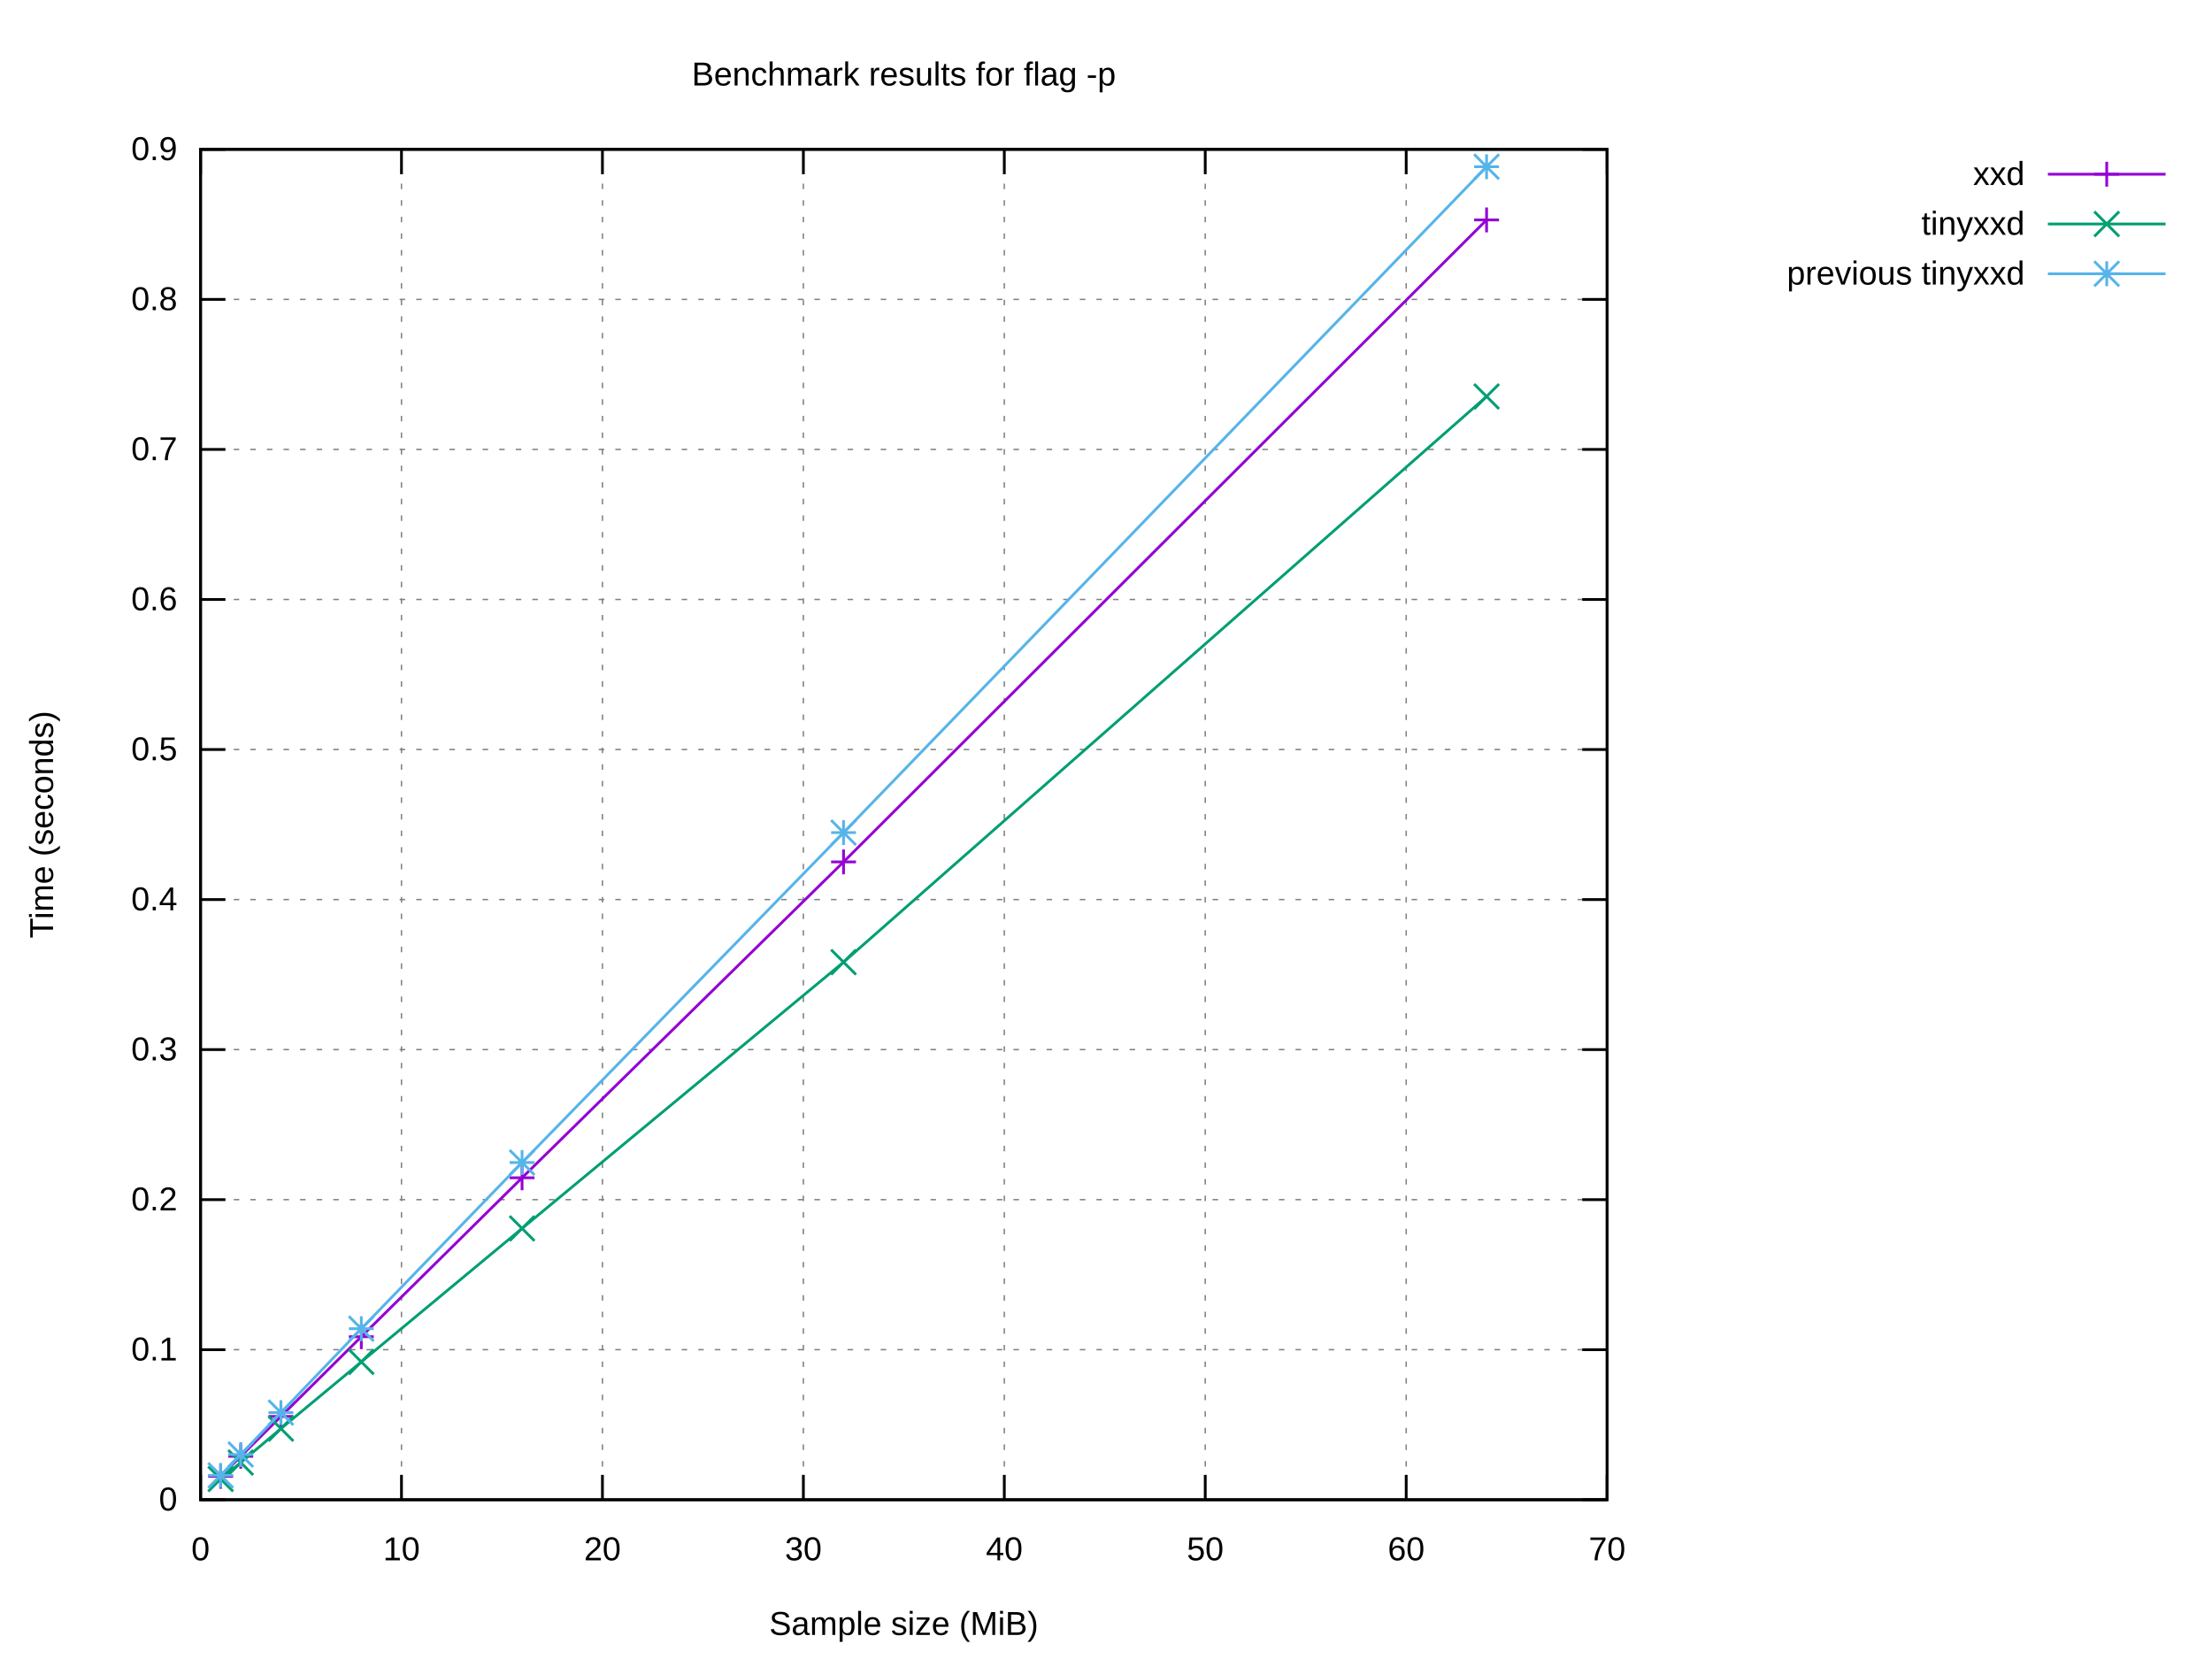
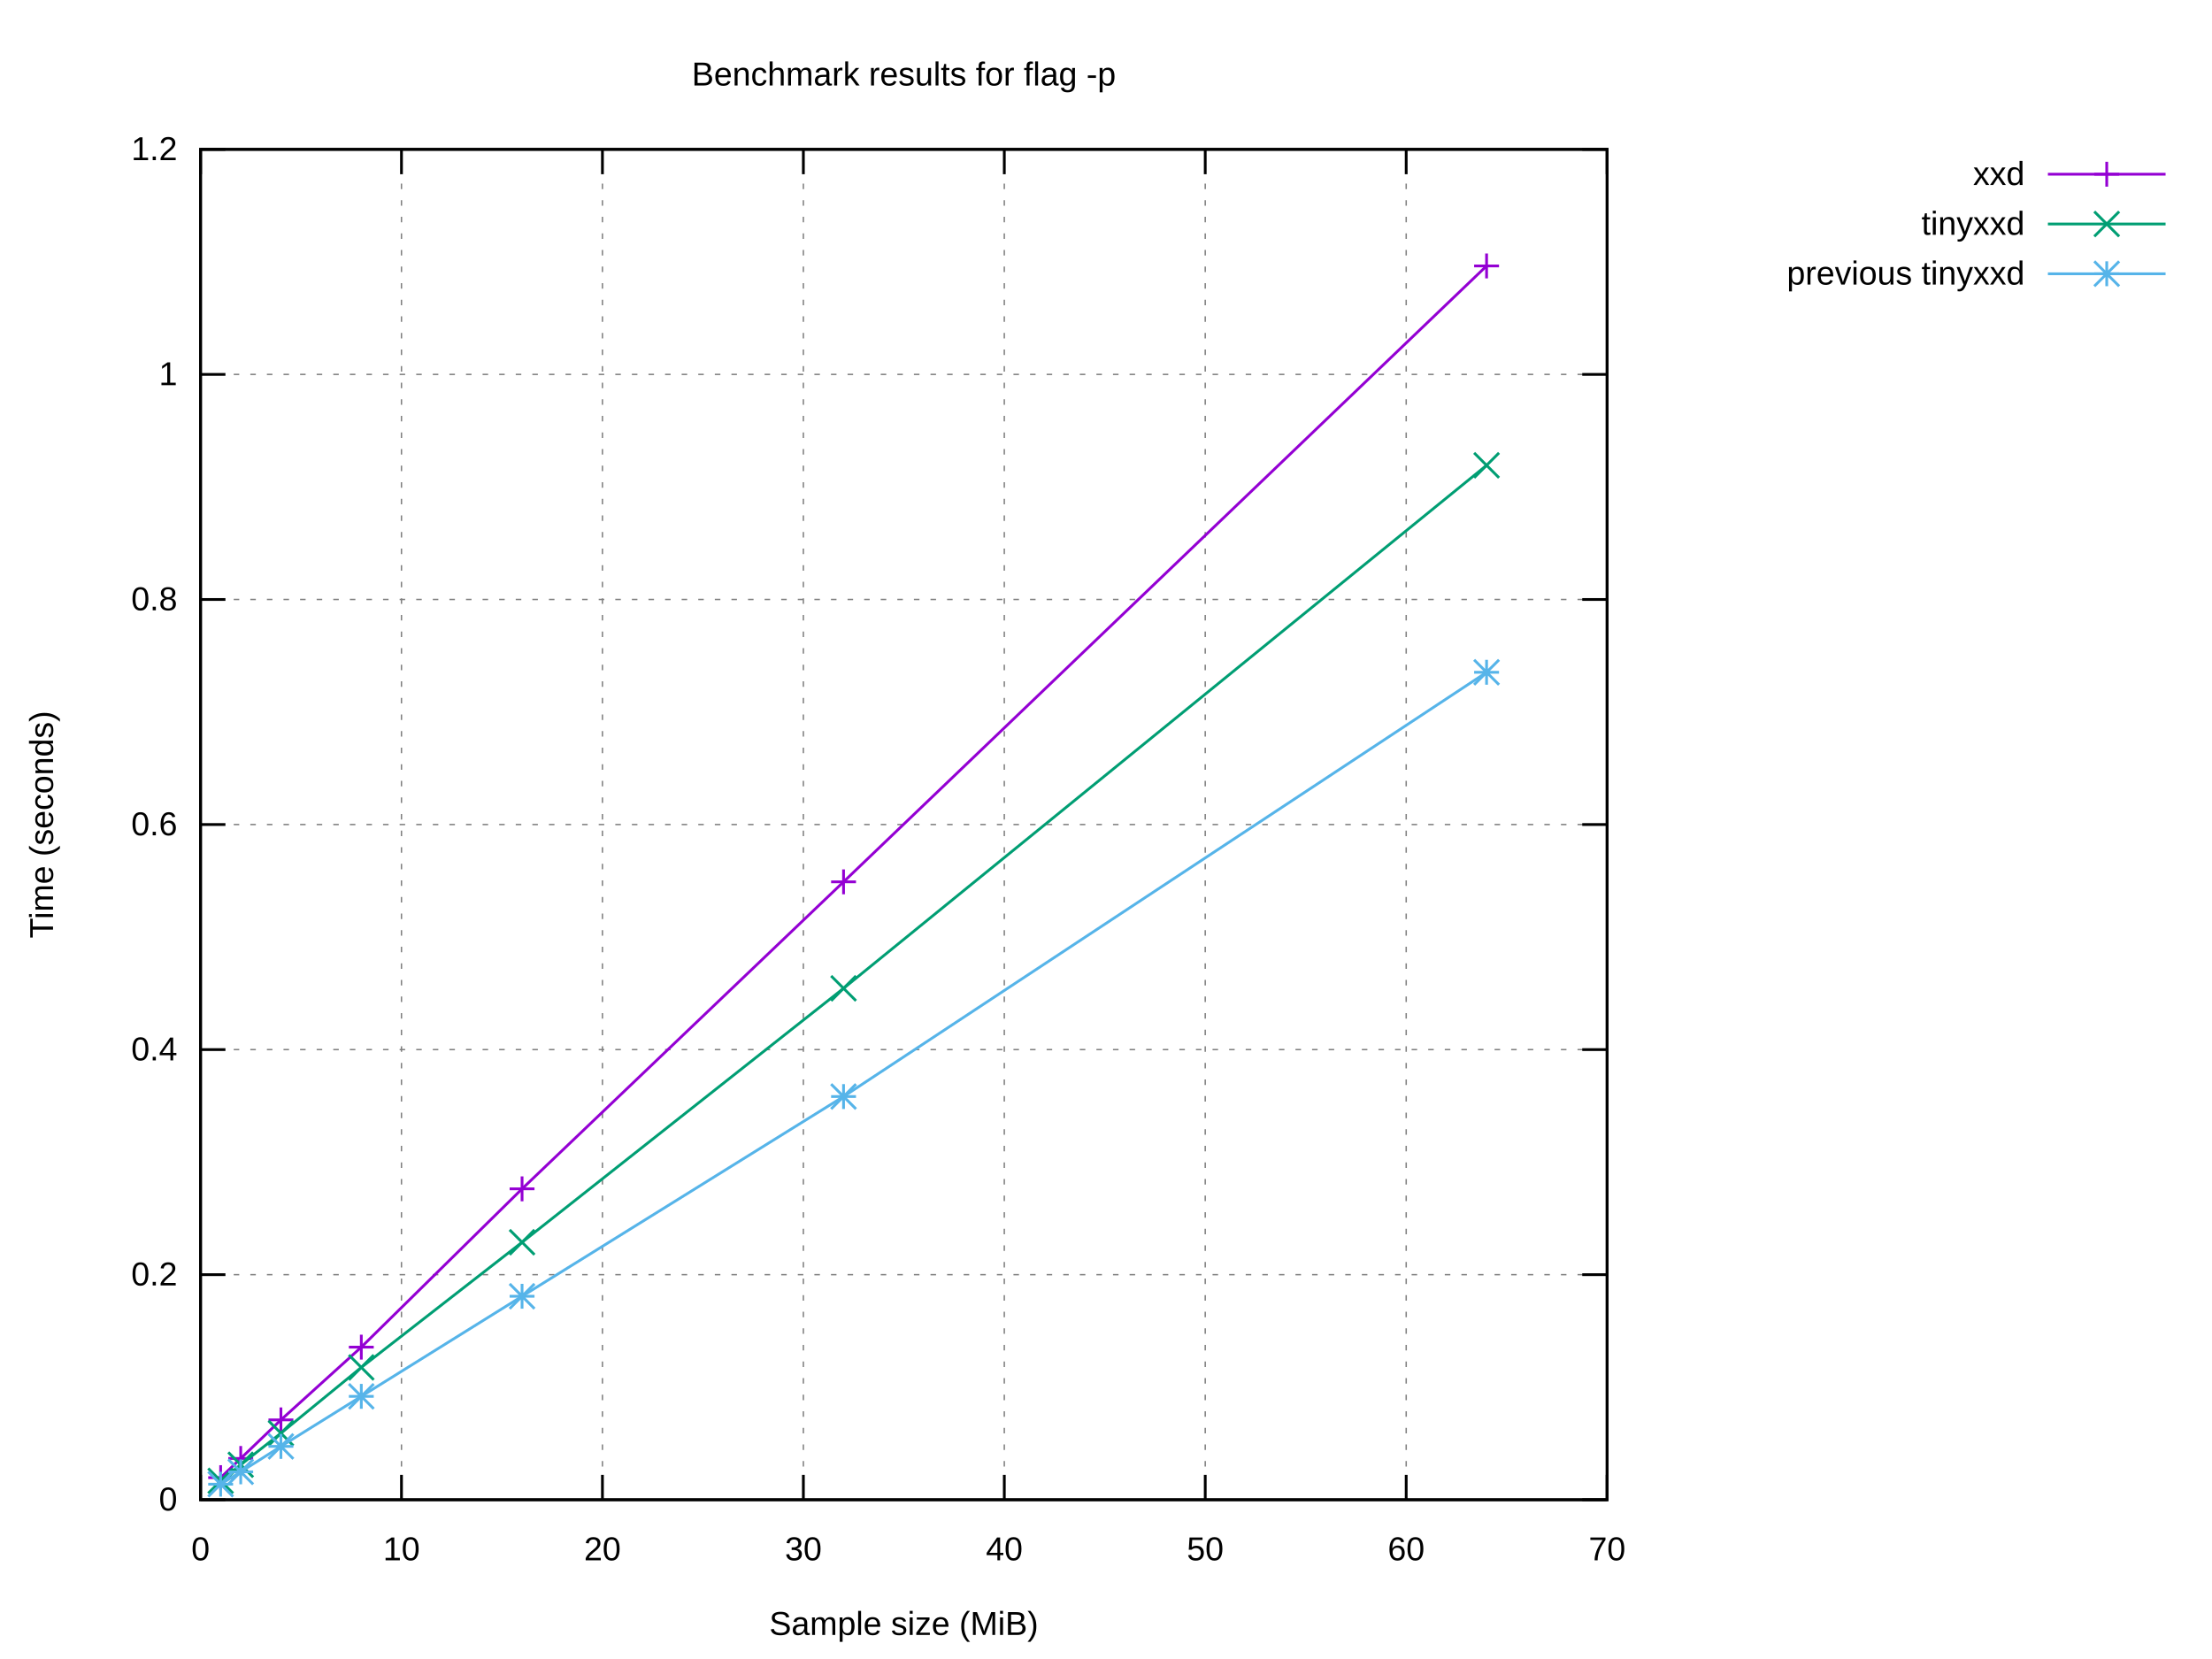
<svg xmlns="http://www.w3.org/2000/svg" xmlns:xlink="http://www.w3.org/1999/xlink" width="800" height="600" viewBox="0 0 800 600">
  <g id="gnuplot_canvas">
    <rect x="0" y="0" width="800" height="600" fill="#ffffff" />
    <defs>
      <circle id="gpDot" r="0.5" stroke-width="0.5" stroke="currentColor" />
      <path id="gpPt0" stroke-width="0.222" stroke="currentColor" d="M-1,0 h2 M0,-1 v2" />
      <path id="gpPt1" stroke-width="0.222" stroke="currentColor" d="M-1,-1 L1,1 M1,-1 L-1,1" />
      <path id="gpPt2" stroke-width="0.222" stroke="currentColor" d="M-1,0 L1,0 M0,-1 L0,1 M-1,-1 L1,1 M-1,1 L1,-1" />
      <rect id="gpPt3" stroke-width="0.222" stroke="currentColor" x="-1" y="-1" width="2" height="2" />
      <rect id="gpPt4" stroke-width="0.222" stroke="currentColor" fill="currentColor" x="-1" y="-1" width="2" height="2" />
      <circle id="gpPt5" stroke-width="0.222" stroke="currentColor" cx="0" cy="0" r="1" />
      <use xlink:href="#gpPt5" id="gpPt6" fill="currentColor" stroke="none" />
      <path id="gpPt7" stroke-width="0.222" stroke="currentColor" d="M0,-1.33 L-1.33,0.67 L1.33,0.67 z" />
      <use xlink:href="#gpPt7" id="gpPt8" fill="currentColor" stroke="none" />
      <use xlink:href="#gpPt7" id="gpPt9" stroke="currentColor" transform="rotate(180)" />
      <use xlink:href="#gpPt9" id="gpPt10" fill="currentColor" stroke="none" />
      <use xlink:href="#gpPt3" id="gpPt11" stroke="currentColor" transform="rotate(45)" />
      <use xlink:href="#gpPt11" id="gpPt12" fill="currentColor" stroke="none" />
      <path id="gpPt13" stroke-width="0.222" stroke="currentColor" d="M0,1.330 L1.265,0.411 L0.782,-1.067 L-0.782,-1.076 L-1.265,0.411 z" />
      <use xlink:href="#gpPt13" id="gpPt14" fill="currentColor" stroke="none" />
      <filter id="textbox" filterUnits="objectBoundingBox" x="0" y="0" height="1" width="1">
        <feFlood flood-color="#FFFFFF" flood-opacity="1" result="bgnd" />
        <feComposite in="SourceGraphic" in2="bgnd" operator="atop" />
      </filter>
      <filter id="greybox" filterUnits="objectBoundingBox" x="0" y="0" height="1" width="1">
        <feFlood flood-color="lightgrey" flood-opacity="1" result="grey" />
        <feComposite in="SourceGraphic" in2="grey" operator="atop" />
      </filter>
    </defs>
    <g fill="none" color="#FFFFFF" stroke="currentColor" stroke-width="1.00" stroke-linecap="butt" stroke-linejoin="miter">
</g>
    <g fill="none" color="black" stroke="currentColor" stroke-width="1.00" stroke-linecap="butt" stroke-linejoin="miter">
</g>
    <g fill="none" color="black" stroke="black" stroke-width="0.50" stroke-linecap="butt" stroke-linejoin="miter">
</g>
    <g fill="none" color="gray" stroke="currentColor" stroke-width="0.50" stroke-linecap="butt" stroke-linejoin="miter">
      <path stroke="gray" stroke-dasharray="2,4" class="gridline" d="M72.53,542.40 L581.24,542.40  " />
    </g>
    <g fill="none" color="gray" stroke="gray" stroke-width="1.00" stroke-linecap="butt" stroke-linejoin="miter">
</g>
    <g fill="none" color="black" stroke="currentColor" stroke-width="1.00" stroke-linecap="butt" stroke-linejoin="miter">
      <path stroke="black" d="M72.53,542.40 L81.53,542.40 M581.24,542.40 L572.24,542.40  " />
      <g transform="translate(64.14,546.30)" stroke="none" fill="black" font-family="Arial" font-size="12.00" text-anchor="end">
        <text>
          <tspan font-family="Arial"> 0</tspan>
        </text>
      </g>
    </g>
    <g fill="none" color="black" stroke="currentColor" stroke-width="1.00" stroke-linecap="butt" stroke-linejoin="miter">
</g>
    <g fill="none" color="black" stroke="black" stroke-width="0.50" stroke-linecap="butt" stroke-linejoin="miter">
</g>
    <g fill="none" color="gray" stroke="currentColor" stroke-width="0.50" stroke-linecap="butt" stroke-linejoin="miter">
-       <path stroke="gray" stroke-dasharray="2,4" class="gridline" d="M72.53,488.13 L581.24,488.13  " />
-     </g>
-     <g fill="none" color="gray" stroke="gray" stroke-width="1.00" stroke-linecap="butt" stroke-linejoin="miter">
- </g>
-     <g fill="none" color="black" stroke="currentColor" stroke-width="1.00" stroke-linecap="butt" stroke-linejoin="miter">
-       <path stroke="black" d="M72.53,488.13 L81.53,488.13 M581.24,488.13 L572.24,488.13  " />
-       <g transform="translate(64.14,492.03)" stroke="none" fill="black" font-family="Arial" font-size="12.00" text-anchor="end">
-         <text>
-           <tspan font-family="Arial"> 0.1</tspan>
-         </text>
-       </g>
-     </g>
-     <g fill="none" color="black" stroke="currentColor" stroke-width="1.00" stroke-linecap="butt" stroke-linejoin="miter">
- </g>
-     <g fill="none" color="black" stroke="black" stroke-width="0.50" stroke-linecap="butt" stroke-linejoin="miter">
- </g>
-     <g fill="none" color="gray" stroke="currentColor" stroke-width="0.50" stroke-linecap="butt" stroke-linejoin="miter">
-       <path stroke="gray" stroke-dasharray="2,4" class="gridline" d="M72.53,433.87 L581.24,433.87  " />
-     </g>
-     <g fill="none" color="gray" stroke="gray" stroke-width="1.00" stroke-linecap="butt" stroke-linejoin="miter">
- </g>
-     <g fill="none" color="black" stroke="currentColor" stroke-width="1.00" stroke-linecap="butt" stroke-linejoin="miter">
-       <path stroke="black" d="M72.53,433.87 L81.53,433.87 M581.24,433.87 L572.24,433.87  " />
-       <g transform="translate(64.14,437.77)" stroke="none" fill="black" font-family="Arial" font-size="12.00" text-anchor="end">
+       <path stroke="gray" stroke-dasharray="2,4" class="gridline" d="M72.53,461.00 L581.24,461.00  " />
+     </g>
+     <g fill="none" color="gray" stroke="gray" stroke-width="1.00" stroke-linecap="butt" stroke-linejoin="miter">
+ </g>
+     <g fill="none" color="black" stroke="currentColor" stroke-width="1.00" stroke-linecap="butt" stroke-linejoin="miter">
+       <path stroke="black" d="M72.53,461.00 L81.53,461.00 M581.24,461.00 L572.24,461.00  " />
+       <g transform="translate(64.14,464.90)" stroke="none" fill="black" font-family="Arial" font-size="12.00" text-anchor="end">
        <text>
          <tspan font-family="Arial"> 0.2</tspan>
        </text>
      </g>
    </g>
    <g fill="none" color="black" stroke="currentColor" stroke-width="1.00" stroke-linecap="butt" stroke-linejoin="miter">
</g>
    <g fill="none" color="black" stroke="black" stroke-width="0.50" stroke-linecap="butt" stroke-linejoin="miter">
</g>
    <g fill="none" color="gray" stroke="currentColor" stroke-width="0.50" stroke-linecap="butt" stroke-linejoin="miter">
      <path stroke="gray" stroke-dasharray="2,4" class="gridline" d="M72.53,379.60 L581.24,379.60  " />
    </g>
    <g fill="none" color="gray" stroke="gray" stroke-width="1.00" stroke-linecap="butt" stroke-linejoin="miter">
</g>
    <g fill="none" color="black" stroke="currentColor" stroke-width="1.00" stroke-linecap="butt" stroke-linejoin="miter">
      <path stroke="black" d="M72.53,379.60 L81.53,379.60 M581.24,379.60 L572.24,379.60  " />
      <g transform="translate(64.14,383.50)" stroke="none" fill="black" font-family="Arial" font-size="12.00" text-anchor="end">
        <text>
-           <tspan font-family="Arial"> 0.3</tspan>
-         </text>
-       </g>
-     </g>
-     <g fill="none" color="black" stroke="currentColor" stroke-width="1.00" stroke-linecap="butt" stroke-linejoin="miter">
- </g>
-     <g fill="none" color="black" stroke="black" stroke-width="0.50" stroke-linecap="butt" stroke-linejoin="miter">
- </g>
-     <g fill="none" color="gray" stroke="currentColor" stroke-width="0.50" stroke-linecap="butt" stroke-linejoin="miter">
-       <path stroke="gray" stroke-dasharray="2,4" class="gridline" d="M72.53,325.34 L581.24,325.34  " />
-     </g>
-     <g fill="none" color="gray" stroke="gray" stroke-width="1.00" stroke-linecap="butt" stroke-linejoin="miter">
- </g>
-     <g fill="none" color="black" stroke="currentColor" stroke-width="1.00" stroke-linecap="butt" stroke-linejoin="miter">
-       <path stroke="black" d="M72.53,325.34 L81.53,325.34 M581.24,325.34 L572.24,325.34  " />
-       <g transform="translate(64.14,329.24)" stroke="none" fill="black" font-family="Arial" font-size="12.00" text-anchor="end">
-         <text>
          <tspan font-family="Arial"> 0.4</tspan>
        </text>
      </g>
    </g>
    <g fill="none" color="black" stroke="currentColor" stroke-width="1.00" stroke-linecap="butt" stroke-linejoin="miter">
</g>
    <g fill="none" color="black" stroke="black" stroke-width="0.50" stroke-linecap="butt" stroke-linejoin="miter">
</g>
    <g fill="none" color="gray" stroke="currentColor" stroke-width="0.50" stroke-linecap="butt" stroke-linejoin="miter">
-       <path stroke="gray" stroke-dasharray="2,4" class="gridline" d="M72.53,271.07 L581.24,271.07  " />
-     </g>
-     <g fill="none" color="gray" stroke="gray" stroke-width="1.00" stroke-linecap="butt" stroke-linejoin="miter">
- </g>
-     <g fill="none" color="black" stroke="currentColor" stroke-width="1.00" stroke-linecap="butt" stroke-linejoin="miter">
-       <path stroke="black" d="M72.53,271.07 L81.53,271.07 M581.24,271.07 L572.24,271.07  " />
-       <g transform="translate(64.14,274.97)" stroke="none" fill="black" font-family="Arial" font-size="12.00" text-anchor="end">
-         <text>
-           <tspan font-family="Arial"> 0.5</tspan>
+       <path stroke="gray" stroke-dasharray="2,4" class="gridline" d="M72.53,298.20 L581.24,298.20  " />
+     </g>
+     <g fill="none" color="gray" stroke="gray" stroke-width="1.00" stroke-linecap="butt" stroke-linejoin="miter">
+ </g>
+     <g fill="none" color="black" stroke="currentColor" stroke-width="1.00" stroke-linecap="butt" stroke-linejoin="miter">
+       <path stroke="black" d="M72.53,298.20 L81.53,298.20 M581.24,298.20 L572.24,298.20  " />
+       <g transform="translate(64.14,302.10)" stroke="none" fill="black" font-family="Arial" font-size="12.00" text-anchor="end">
+         <text>
+           <tspan font-family="Arial"> 0.6</tspan>
        </text>
      </g>
    </g>
    <g fill="none" color="black" stroke="currentColor" stroke-width="1.00" stroke-linecap="butt" stroke-linejoin="miter">
</g>
    <g fill="none" color="black" stroke="black" stroke-width="0.50" stroke-linecap="butt" stroke-linejoin="miter">
</g>
    <g fill="none" color="gray" stroke="currentColor" stroke-width="0.50" stroke-linecap="butt" stroke-linejoin="miter">
      <path stroke="gray" stroke-dasharray="2,4" class="gridline" d="M72.53,216.81 L581.24,216.81  " />
    </g>
    <g fill="none" color="gray" stroke="gray" stroke-width="1.00" stroke-linecap="butt" stroke-linejoin="miter">
</g>
    <g fill="none" color="black" stroke="currentColor" stroke-width="1.00" stroke-linecap="butt" stroke-linejoin="miter">
      <path stroke="black" d="M72.53,216.81 L81.53,216.81 M581.24,216.81 L572.24,216.81  " />
      <g transform="translate(64.14,220.71)" stroke="none" fill="black" font-family="Arial" font-size="12.00" text-anchor="end">
        <text>
-           <tspan font-family="Arial"> 0.6</tspan>
-         </text>
-       </g>
-     </g>
-     <g fill="none" color="black" stroke="currentColor" stroke-width="1.00" stroke-linecap="butt" stroke-linejoin="miter">
- </g>
-     <g fill="none" color="black" stroke="black" stroke-width="0.50" stroke-linecap="butt" stroke-linejoin="miter">
- </g>
-     <g fill="none" color="gray" stroke="currentColor" stroke-width="0.50" stroke-linecap="butt" stroke-linejoin="miter">
-       <path stroke="gray" stroke-dasharray="2,4" class="gridline" d="M72.53,162.54 L581.24,162.54  " />
-     </g>
-     <g fill="none" color="gray" stroke="gray" stroke-width="1.00" stroke-linecap="butt" stroke-linejoin="miter">
- </g>
-     <g fill="none" color="black" stroke="currentColor" stroke-width="1.00" stroke-linecap="butt" stroke-linejoin="miter">
-       <path stroke="black" d="M72.53,162.54 L81.53,162.54 M581.24,162.54 L572.24,162.54  " />
-       <g transform="translate(64.14,166.44)" stroke="none" fill="black" font-family="Arial" font-size="12.00" text-anchor="end">
-         <text>
-           <tspan font-family="Arial"> 0.7</tspan>
-         </text>
-       </g>
-     </g>
-     <g fill="none" color="black" stroke="currentColor" stroke-width="1.00" stroke-linecap="butt" stroke-linejoin="miter">
- </g>
-     <g fill="none" color="black" stroke="black" stroke-width="0.50" stroke-linecap="butt" stroke-linejoin="miter">
- </g>
-     <g fill="none" color="gray" stroke="currentColor" stroke-width="0.50" stroke-linecap="butt" stroke-linejoin="miter">
-       <path stroke="gray" stroke-dasharray="2,4" class="gridline" d="M72.53,108.28 L581.24,108.28  " />
-     </g>
-     <g fill="none" color="gray" stroke="gray" stroke-width="1.00" stroke-linecap="butt" stroke-linejoin="miter">
- </g>
-     <g fill="none" color="black" stroke="currentColor" stroke-width="1.00" stroke-linecap="butt" stroke-linejoin="miter">
-       <path stroke="black" d="M72.53,108.28 L81.53,108.28 M581.24,108.28 L572.24,108.28  " />
-       <g transform="translate(64.14,112.18)" stroke="none" fill="black" font-family="Arial" font-size="12.00" text-anchor="end">
-         <text>
          <tspan font-family="Arial"> 0.8</tspan>
+         </text>
+       </g>
+     </g>
+     <g fill="none" color="black" stroke="currentColor" stroke-width="1.00" stroke-linecap="butt" stroke-linejoin="miter">
+ </g>
+     <g fill="none" color="black" stroke="black" stroke-width="0.50" stroke-linecap="butt" stroke-linejoin="miter">
+ </g>
+     <g fill="none" color="gray" stroke="currentColor" stroke-width="0.50" stroke-linecap="butt" stroke-linejoin="miter">
+       <path stroke="gray" stroke-dasharray="2,4" class="gridline" d="M72.53,135.41 L581.24,135.41  " />
+     </g>
+     <g fill="none" color="gray" stroke="gray" stroke-width="1.00" stroke-linecap="butt" stroke-linejoin="miter">
+ </g>
+     <g fill="none" color="black" stroke="currentColor" stroke-width="1.00" stroke-linecap="butt" stroke-linejoin="miter">
+       <path stroke="black" d="M72.53,135.41 L81.53,135.41 M581.24,135.41 L572.24,135.41  " />
+       <g transform="translate(64.14,139.31)" stroke="none" fill="black" font-family="Arial" font-size="12.00" text-anchor="end">
+         <text>
+           <tspan font-family="Arial"> 1</tspan>
        </text>
      </g>
    </g>
    <g fill="none" color="black" stroke="currentColor" stroke-width="1.00" stroke-linecap="butt" stroke-linejoin="miter">
</g>
    <g fill="none" color="black" stroke="black" stroke-width="0.50" stroke-linecap="butt" stroke-linejoin="miter">
</g>
    <g fill="none" color="gray" stroke="currentColor" stroke-width="0.50" stroke-linecap="butt" stroke-linejoin="miter">
      <path stroke="gray" stroke-dasharray="2,4" class="gridline" d="M72.53,54.01 L581.24,54.01  " />
    </g>
    <g fill="none" color="gray" stroke="gray" stroke-width="1.00" stroke-linecap="butt" stroke-linejoin="miter">
</g>
    <g fill="none" color="black" stroke="currentColor" stroke-width="1.00" stroke-linecap="butt" stroke-linejoin="miter">
      <path stroke="black" d="M72.53,54.01 L81.53,54.01 M581.24,54.01 L572.24,54.01  " />
      <g transform="translate(64.14,57.91)" stroke="none" fill="black" font-family="Arial" font-size="12.00" text-anchor="end">
        <text>
-           <tspan font-family="Arial"> 0.9</tspan>
+           <tspan font-family="Arial"> 1.2</tspan>
        </text>
      </g>
    </g>
    <g fill="none" color="black" stroke="currentColor" stroke-width="1.00" stroke-linecap="butt" stroke-linejoin="miter">
</g>
    <g fill="none" color="black" stroke="black" stroke-width="0.50" stroke-linecap="butt" stroke-linejoin="miter">
</g>
    <g fill="none" color="gray" stroke="currentColor" stroke-width="0.50" stroke-linecap="butt" stroke-linejoin="miter">
      <path stroke="gray" stroke-dasharray="2,4" class="gridline" d="M72.53,542.40 L72.53,54.01  " />
    </g>
    <g fill="none" color="gray" stroke="gray" stroke-width="1.00" stroke-linecap="butt" stroke-linejoin="miter">
</g>
    <g fill="none" color="black" stroke="currentColor" stroke-width="1.00" stroke-linecap="butt" stroke-linejoin="miter">
      <path stroke="black" d="M72.53,542.40 L72.53,533.40 M72.53,54.01 L72.53,63.01  " />
      <g transform="translate(72.53,564.30)" stroke="none" fill="black" font-family="Arial" font-size="12.00" text-anchor="middle">
        <text>
          <tspan font-family="Arial"> 0</tspan>
        </text>
      </g>
    </g>
    <g fill="none" color="black" stroke="currentColor" stroke-width="1.00" stroke-linecap="butt" stroke-linejoin="miter">
</g>
    <g fill="none" color="black" stroke="black" stroke-width="0.50" stroke-linecap="butt" stroke-linejoin="miter">
</g>
    <g fill="none" color="gray" stroke="currentColor" stroke-width="0.50" stroke-linecap="butt" stroke-linejoin="miter">
      <path stroke="gray" stroke-dasharray="2,4" class="gridline" d="M145.20,542.40 L145.20,54.01  " />
    </g>
    <g fill="none" color="gray" stroke="gray" stroke-width="1.00" stroke-linecap="butt" stroke-linejoin="miter">
</g>
    <g fill="none" color="black" stroke="currentColor" stroke-width="1.00" stroke-linecap="butt" stroke-linejoin="miter">
      <path stroke="black" d="M145.20,542.40 L145.20,533.40 M145.20,54.01 L145.20,63.01  " />
      <g transform="translate(145.20,564.30)" stroke="none" fill="black" font-family="Arial" font-size="12.00" text-anchor="middle">
        <text>
          <tspan font-family="Arial"> 10</tspan>
        </text>
      </g>
    </g>
    <g fill="none" color="black" stroke="currentColor" stroke-width="1.00" stroke-linecap="butt" stroke-linejoin="miter">
</g>
    <g fill="none" color="black" stroke="black" stroke-width="0.50" stroke-linecap="butt" stroke-linejoin="miter">
</g>
    <g fill="none" color="gray" stroke="currentColor" stroke-width="0.50" stroke-linecap="butt" stroke-linejoin="miter">
      <path stroke="gray" stroke-dasharray="2,4" class="gridline" d="M217.88,542.40 L217.88,54.01  " />
    </g>
    <g fill="none" color="gray" stroke="gray" stroke-width="1.00" stroke-linecap="butt" stroke-linejoin="miter">
</g>
    <g fill="none" color="black" stroke="currentColor" stroke-width="1.00" stroke-linecap="butt" stroke-linejoin="miter">
      <path stroke="black" d="M217.88,542.40 L217.88,533.40 M217.88,54.01 L217.88,63.01  " />
      <g transform="translate(217.88,564.30)" stroke="none" fill="black" font-family="Arial" font-size="12.00" text-anchor="middle">
        <text>
          <tspan font-family="Arial"> 20</tspan>
        </text>
      </g>
    </g>
    <g fill="none" color="black" stroke="currentColor" stroke-width="1.00" stroke-linecap="butt" stroke-linejoin="miter">
</g>
    <g fill="none" color="black" stroke="black" stroke-width="0.50" stroke-linecap="butt" stroke-linejoin="miter">
</g>
    <g fill="none" color="gray" stroke="currentColor" stroke-width="0.50" stroke-linecap="butt" stroke-linejoin="miter">
      <path stroke="gray" stroke-dasharray="2,4" class="gridline" d="M290.55,542.40 L290.55,54.01  " />
    </g>
    <g fill="none" color="gray" stroke="gray" stroke-width="1.00" stroke-linecap="butt" stroke-linejoin="miter">
</g>
    <g fill="none" color="black" stroke="currentColor" stroke-width="1.00" stroke-linecap="butt" stroke-linejoin="miter">
      <path stroke="black" d="M290.55,542.40 L290.55,533.40 M290.55,54.01 L290.55,63.01  " />
      <g transform="translate(290.55,564.30)" stroke="none" fill="black" font-family="Arial" font-size="12.00" text-anchor="middle">
        <text>
          <tspan font-family="Arial"> 30</tspan>
        </text>
      </g>
    </g>
    <g fill="none" color="black" stroke="currentColor" stroke-width="1.00" stroke-linecap="butt" stroke-linejoin="miter">
</g>
    <g fill="none" color="black" stroke="black" stroke-width="0.50" stroke-linecap="butt" stroke-linejoin="miter">
</g>
    <g fill="none" color="gray" stroke="currentColor" stroke-width="0.50" stroke-linecap="butt" stroke-linejoin="miter">
      <path stroke="gray" stroke-dasharray="2,4" class="gridline" d="M363.22,542.40 L363.22,54.01  " />
    </g>
    <g fill="none" color="gray" stroke="gray" stroke-width="1.00" stroke-linecap="butt" stroke-linejoin="miter">
</g>
    <g fill="none" color="black" stroke="currentColor" stroke-width="1.00" stroke-linecap="butt" stroke-linejoin="miter">
      <path stroke="black" d="M363.22,542.40 L363.22,533.40 M363.22,54.01 L363.22,63.01  " />
      <g transform="translate(363.22,564.30)" stroke="none" fill="black" font-family="Arial" font-size="12.00" text-anchor="middle">
        <text>
          <tspan font-family="Arial"> 40</tspan>
        </text>
      </g>
    </g>
    <g fill="none" color="black" stroke="currentColor" stroke-width="1.00" stroke-linecap="butt" stroke-linejoin="miter">
</g>
    <g fill="none" color="black" stroke="black" stroke-width="0.50" stroke-linecap="butt" stroke-linejoin="miter">
</g>
    <g fill="none" color="gray" stroke="currentColor" stroke-width="0.50" stroke-linecap="butt" stroke-linejoin="miter">
      <path stroke="gray" stroke-dasharray="2,4" class="gridline" d="M435.89,542.40 L435.89,54.01  " />
    </g>
    <g fill="none" color="gray" stroke="gray" stroke-width="1.00" stroke-linecap="butt" stroke-linejoin="miter">
</g>
    <g fill="none" color="black" stroke="currentColor" stroke-width="1.00" stroke-linecap="butt" stroke-linejoin="miter">
      <path stroke="black" d="M435.89,542.40 L435.89,533.40 M435.89,54.01 L435.89,63.01  " />
      <g transform="translate(435.89,564.30)" stroke="none" fill="black" font-family="Arial" font-size="12.00" text-anchor="middle">
        <text>
          <tspan font-family="Arial"> 50</tspan>
        </text>
      </g>
    </g>
    <g fill="none" color="black" stroke="currentColor" stroke-width="1.00" stroke-linecap="butt" stroke-linejoin="miter">
</g>
    <g fill="none" color="black" stroke="black" stroke-width="0.50" stroke-linecap="butt" stroke-linejoin="miter">
</g>
    <g fill="none" color="gray" stroke="currentColor" stroke-width="0.50" stroke-linecap="butt" stroke-linejoin="miter">
      <path stroke="gray" stroke-dasharray="2,4" class="gridline" d="M508.57,542.40 L508.57,54.01  " />
    </g>
    <g fill="none" color="gray" stroke="gray" stroke-width="1.00" stroke-linecap="butt" stroke-linejoin="miter">
</g>
    <g fill="none" color="black" stroke="currentColor" stroke-width="1.00" stroke-linecap="butt" stroke-linejoin="miter">
      <path stroke="black" d="M508.57,542.40 L508.57,533.40 M508.57,54.01 L508.57,63.01  " />
      <g transform="translate(508.57,564.30)" stroke="none" fill="black" font-family="Arial" font-size="12.00" text-anchor="middle">
        <text>
          <tspan font-family="Arial"> 60</tspan>
        </text>
      </g>
    </g>
    <g fill="none" color="black" stroke="currentColor" stroke-width="1.00" stroke-linecap="butt" stroke-linejoin="miter">
</g>
    <g fill="none" color="black" stroke="black" stroke-width="0.50" stroke-linecap="butt" stroke-linejoin="miter">
</g>
    <g fill="none" color="gray" stroke="currentColor" stroke-width="0.50" stroke-linecap="butt" stroke-linejoin="miter">
      <path stroke="gray" stroke-dasharray="2,4" class="gridline" d="M581.24,542.40 L581.24,54.01  " />
    </g>
    <g fill="none" color="gray" stroke="gray" stroke-width="1.00" stroke-linecap="butt" stroke-linejoin="miter">
</g>
    <g fill="none" color="black" stroke="currentColor" stroke-width="1.00" stroke-linecap="butt" stroke-linejoin="miter">
      <path stroke="black" d="M581.24,542.40 L581.24,533.40 M581.24,54.01 L581.24,63.01  " />
      <g transform="translate(581.24,564.30)" stroke="none" fill="black" font-family="Arial" font-size="12.00" text-anchor="middle">
        <text>
          <tspan font-family="Arial"> 70</tspan>
        </text>
      </g>
    </g>
    <g fill="none" color="black" stroke="currentColor" stroke-width="1.00" stroke-linecap="butt" stroke-linejoin="miter">
</g>
    <g fill="none" color="black" stroke="currentColor" stroke-width="1.00" stroke-linecap="butt" stroke-linejoin="miter">
      <path stroke="black" d="M72.53,54.01 L72.53,542.40 L581.24,542.40 L581.24,54.01 L72.53,54.01 Z  " />
    </g>
    <g fill="none" color="black" stroke="currentColor" stroke-width="1.00" stroke-linecap="butt" stroke-linejoin="miter">
</g>
    <g id="gnuplot_plot_1">
      <g fill="none" color="black" stroke="currentColor" stroke-width="1.00" stroke-linecap="butt" stroke-linejoin="miter">
        <g transform="translate(732.26,66.91)" stroke="none" fill="black" font-family="Arial" font-size="12.00" text-anchor="end">
          <text>
            <tspan font-family="Arial">xxd</tspan>
          </text>
        </g>
      </g>
      <g fill="none" color="black" stroke="currentColor" stroke-width="1.00" stroke-linecap="butt" stroke-linejoin="miter">
-         <path stroke="rgb(148,   0, 211)" d="M740.65,63.01 L783.21,63.01 M537.64,79.54 L305.08,311.72 L188.81,425.96 L130.67,483.44 L101.60,512.27 L87.06,526.69   L79.80,533.92  " />
-         <use xlink:href="#gpPt0" transform="translate(537.64,79.54) scale(4.50)" color="rgb(148,   0, 211)" />
-         <use xlink:href="#gpPt0" transform="translate(305.08,311.72) scale(4.50)" color="rgb(148,   0, 211)" />
-         <use xlink:href="#gpPt0" transform="translate(188.81,425.96) scale(4.50)" color="rgb(148,   0, 211)" />
-         <use xlink:href="#gpPt0" transform="translate(130.67,483.44) scale(4.50)" color="rgb(148,   0, 211)" />
-         <use xlink:href="#gpPt0" transform="translate(101.60,512.27) scale(4.50)" color="rgb(148,   0, 211)" />
-         <use xlink:href="#gpPt0" transform="translate(87.06,526.69) scale(4.50)" color="rgb(148,   0, 211)" />
-         <use xlink:href="#gpPt0" transform="translate(79.80,533.92) scale(4.50)" color="rgb(148,   0, 211)" />
+         <path stroke="rgb(148,   0, 211)" d="M740.65,63.01 L783.21,63.01 M537.64,96.18 L305.08,318.93 L188.81,429.96 L130.67,487.21 L101.60,513.52 L87.06,527.47   L79.80,534.41  " />
+         <use xlink:href="#gpPt0" transform="translate(537.64,96.18) scale(4.50)" color="rgb(148,   0, 211)" />
+         <use xlink:href="#gpPt0" transform="translate(305.08,318.93) scale(4.50)" color="rgb(148,   0, 211)" />
+         <use xlink:href="#gpPt0" transform="translate(188.81,429.96) scale(4.50)" color="rgb(148,   0, 211)" />
+         <use xlink:href="#gpPt0" transform="translate(130.67,487.21) scale(4.50)" color="rgb(148,   0, 211)" />
+         <use xlink:href="#gpPt0" transform="translate(101.60,513.52) scale(4.50)" color="rgb(148,   0, 211)" />
+         <use xlink:href="#gpPt0" transform="translate(87.06,527.47) scale(4.50)" color="rgb(148,   0, 211)" />
+         <use xlink:href="#gpPt0" transform="translate(79.80,534.41) scale(4.50)" color="rgb(148,   0, 211)" />
        <use xlink:href="#gpPt0" transform="translate(761.93,63.01) scale(4.50)" color="rgb(148,   0, 211)" />
      </g>
    </g>
    <g id="gnuplot_plot_2">
      <g fill="none" color="black" stroke="currentColor" stroke-width="1.00" stroke-linecap="butt" stroke-linejoin="miter">
        <g transform="translate(732.26,84.91)" stroke="none" fill="black" font-family="Arial" font-size="12.00" text-anchor="end">
          <text>
            <tspan font-family="Arial">tinyxxd</tspan>
          </text>
        </g>
      </g>
      <g fill="none" color="black" stroke="currentColor" stroke-width="1.00" stroke-linecap="butt" stroke-linejoin="miter">
-         <path stroke="rgb(  0, 158, 115)" d="M740.65,81.01 L783.21,81.01 M537.64,143.39 L305.08,347.97 L188.81,444.28 L130.67,492.54 L101.60,516.68 L87.06,528.95   L79.80,534.89  " />
-         <use xlink:href="#gpPt1" transform="translate(537.64,143.39) scale(4.50)" color="rgb(  0, 158, 115)" />
-         <use xlink:href="#gpPt1" transform="translate(305.08,347.97) scale(4.50)" color="rgb(  0, 158, 115)" />
-         <use xlink:href="#gpPt1" transform="translate(188.81,444.28) scale(4.50)" color="rgb(  0, 158, 115)" />
-         <use xlink:href="#gpPt1" transform="translate(130.67,492.54) scale(4.50)" color="rgb(  0, 158, 115)" />
-         <use xlink:href="#gpPt1" transform="translate(101.60,516.68) scale(4.50)" color="rgb(  0, 158, 115)" />
-         <use xlink:href="#gpPt1" transform="translate(87.06,528.95) scale(4.50)" color="rgb(  0, 158, 115)" />
-         <use xlink:href="#gpPt1" transform="translate(79.80,534.89) scale(4.50)" color="rgb(  0, 158, 115)" />
+         <path stroke="rgb(  0, 158, 115)" d="M740.65,81.01 L783.21,81.01 M537.64,168.29 L305.08,357.45 L188.81,449.28 L130.67,494.54 L101.60,518.33 L87.06,529.75   L79.80,535.57  " />
+         <use xlink:href="#gpPt1" transform="translate(537.64,168.29) scale(4.50)" color="rgb(  0, 158, 115)" />
+         <use xlink:href="#gpPt1" transform="translate(305.08,357.45) scale(4.50)" color="rgb(  0, 158, 115)" />
+         <use xlink:href="#gpPt1" transform="translate(188.81,449.28) scale(4.50)" color="rgb(  0, 158, 115)" />
+         <use xlink:href="#gpPt1" transform="translate(130.67,494.54) scale(4.50)" color="rgb(  0, 158, 115)" />
+         <use xlink:href="#gpPt1" transform="translate(101.60,518.33) scale(4.50)" color="rgb(  0, 158, 115)" />
+         <use xlink:href="#gpPt1" transform="translate(87.06,529.75) scale(4.50)" color="rgb(  0, 158, 115)" />
+         <use xlink:href="#gpPt1" transform="translate(79.80,535.57) scale(4.50)" color="rgb(  0, 158, 115)" />
        <use xlink:href="#gpPt1" transform="translate(761.93,81.01) scale(4.50)" color="rgb(  0, 158, 115)" />
      </g>
    </g>
    <g id="gnuplot_plot_3">
      <g fill="none" color="black" stroke="currentColor" stroke-width="1.00" stroke-linecap="butt" stroke-linejoin="miter">
        <g transform="translate(732.26,102.91)" stroke="none" fill="black" font-family="Arial" font-size="12.00" text-anchor="end">
          <text>
            <tspan font-family="Arial">previous tinyxxd</tspan>
          </text>
        </g>
      </g>
      <g fill="none" color="black" stroke="currentColor" stroke-width="1.00" stroke-linecap="butt" stroke-linejoin="miter">
-         <path stroke="rgb( 86, 180, 233)" d="M740.65,99.01 L783.21,99.01 M537.64,60.30 L305.08,301.12 L188.81,420.44 L130.67,480.55 L101.60,510.89 L87.06,526.04   L79.80,533.59  " />
-         <use xlink:href="#gpPt2" transform="translate(537.64,60.30) scale(4.50)" color="rgb( 86, 180, 233)" />
-         <use xlink:href="#gpPt2" transform="translate(305.08,301.12) scale(4.50)" color="rgb( 86, 180, 233)" />
-         <use xlink:href="#gpPt2" transform="translate(188.81,420.44) scale(4.50)" color="rgb( 86, 180, 233)" />
-         <use xlink:href="#gpPt2" transform="translate(130.67,480.55) scale(4.50)" color="rgb( 86, 180, 233)" />
-         <use xlink:href="#gpPt2" transform="translate(101.60,510.89) scale(4.50)" color="rgb( 86, 180, 233)" />
-         <use xlink:href="#gpPt2" transform="translate(87.06,526.04) scale(4.50)" color="rgb( 86, 180, 233)" />
-         <use xlink:href="#gpPt2" transform="translate(79.80,533.59) scale(4.50)" color="rgb( 86, 180, 233)" />
+         <path stroke="rgb( 86, 180, 233)" d="M740.65,99.01 L783.21,99.01 M537.64,243.14 L305.08,396.58 L188.81,468.81 L130.67,505.01 L101.60,523.11 L87.06,532.31   L79.80,536.77  " />
+         <use xlink:href="#gpPt2" transform="translate(537.64,243.14) scale(4.50)" color="rgb( 86, 180, 233)" />
+         <use xlink:href="#gpPt2" transform="translate(305.08,396.58) scale(4.50)" color="rgb( 86, 180, 233)" />
+         <use xlink:href="#gpPt2" transform="translate(188.81,468.81) scale(4.50)" color="rgb( 86, 180, 233)" />
+         <use xlink:href="#gpPt2" transform="translate(130.67,505.01) scale(4.50)" color="rgb( 86, 180, 233)" />
+         <use xlink:href="#gpPt2" transform="translate(101.60,523.11) scale(4.50)" color="rgb( 86, 180, 233)" />
+         <use xlink:href="#gpPt2" transform="translate(87.06,532.31) scale(4.50)" color="rgb( 86, 180, 233)" />
+         <use xlink:href="#gpPt2" transform="translate(79.80,536.77) scale(4.50)" color="rgb( 86, 180, 233)" />
        <use xlink:href="#gpPt2" transform="translate(761.93,99.01) scale(4.50)" color="rgb( 86, 180, 233)" />
      </g>
    </g>
    <g fill="none" color="#FFFFFF" stroke="rgb( 86, 180, 233)" stroke-width="2.00" stroke-linecap="butt" stroke-linejoin="miter">
</g>
    <g fill="none" color="black" stroke="currentColor" stroke-width="2.00" stroke-linecap="butt" stroke-linejoin="miter">
</g>
    <g fill="none" color="black" stroke="black" stroke-width="1.00" stroke-linecap="butt" stroke-linejoin="miter">
</g>
    <g fill="none" color="black" stroke="currentColor" stroke-width="1.00" stroke-linecap="butt" stroke-linejoin="miter">
      <path stroke="black" d="M72.53,54.01 L72.53,542.40 L581.24,542.40 L581.24,54.01 L72.53,54.01 Z  " />
      <g transform="translate(19.18,298.21) rotate(270.00)" stroke="none" fill="black" font-family="Arial" font-size="12.00" text-anchor="middle">
        <text>
          <tspan font-family="Arial">Time (seconds)</tspan>
        </text>
      </g>
    </g>
    <g fill="none" color="black" stroke="currentColor" stroke-width="1.00" stroke-linecap="butt" stroke-linejoin="miter">
      <g transform="translate(326.88,591.30)" stroke="none" fill="black" font-family="Arial" font-size="12.00" text-anchor="middle">
        <text>
          <tspan font-family="Arial">Sample size (MiB)</tspan>
        </text>
      </g>
    </g>
    <g fill="none" color="black" stroke="currentColor" stroke-width="1.00" stroke-linecap="butt" stroke-linejoin="miter">
</g>
    <g fill="none" color="black" stroke="currentColor" stroke-width="1.00" stroke-linecap="butt" stroke-linejoin="miter">
      <g transform="translate(326.88,30.91)" stroke="none" fill="black" font-family="Arial" font-size="12.00" text-anchor="middle">
        <text>
          <tspan font-family="Arial">Benchmark results for flag -p</tspan>
        </text>
      </g>
    </g>
    <g fill="none" color="black" stroke="currentColor" stroke-width="1.00" stroke-linecap="butt" stroke-linejoin="miter">
</g>
  </g>
</svg>
